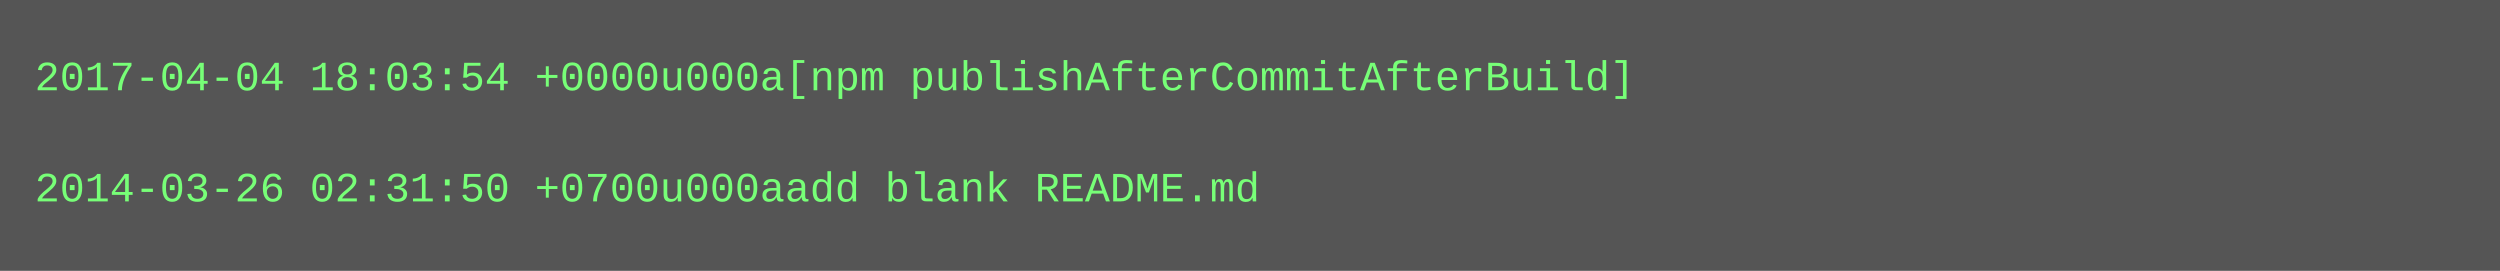
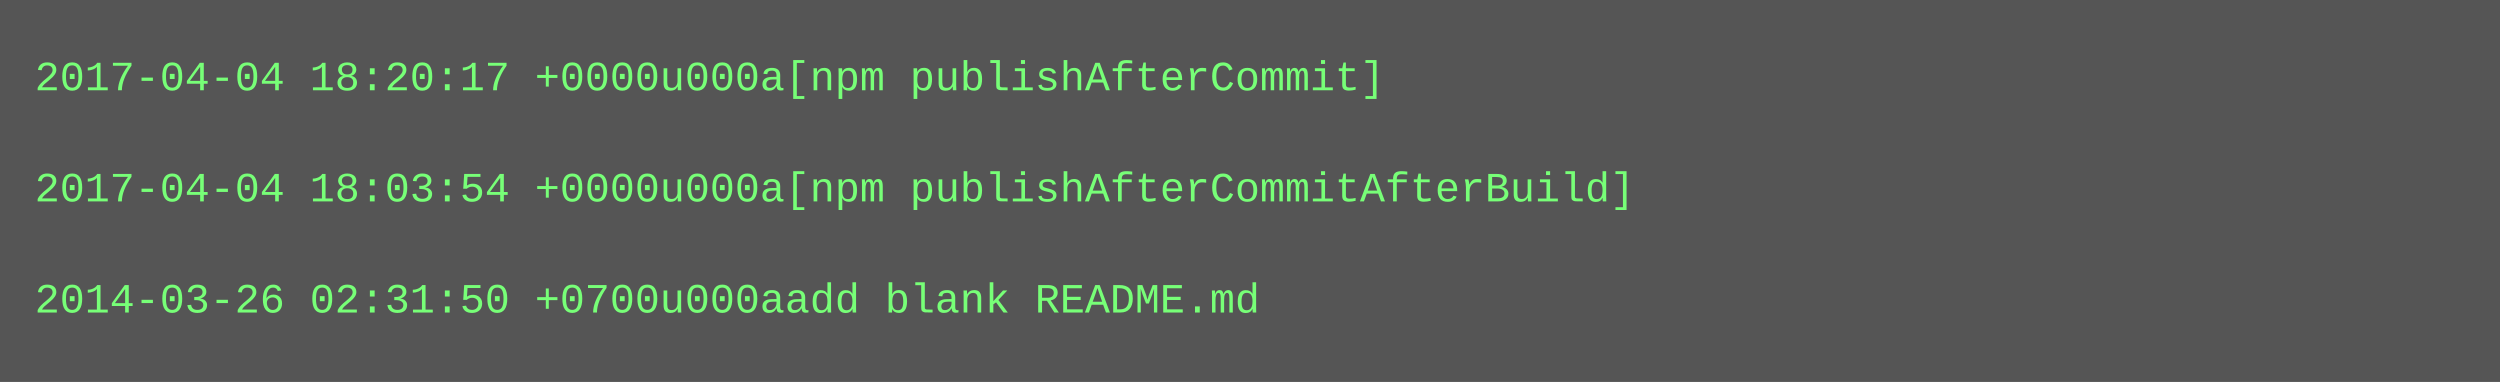
- <svg xmlns="http://www.w3.org/2000/svg" height="78" width="720">
-   <rect height="78" fill="#555" width="720" />
+ <svg xmlns="http://www.w3.org/2000/svg" height="110" width="720">
+   <rect height="110" fill="#555" width="720" />
  <text fill="#7f7" font-family="Courier New" font-size="12" xml:space="preserve">
-     <tspan x="10" y="26">2017-04-04 18:03:54 +0000u000a[npm publishAfterCommitAfterBuild]</tspan>
+     <tspan x="10" y="26">2017-04-04 18:20:17 +0000u000a[npm publishAfterCommit]</tspan>
    <tspan x="10" y="42" />
-     <tspan x="10" y="58">2014-03-26 02:31:50 +0700u000aadd blank README.md</tspan>
+     <tspan x="10" y="58">2017-04-04 18:03:54 +0000u000a[npm publishAfterCommitAfterBuild]</tspan>
+     <tspan x="10" y="74" />
+     <tspan x="10" y="90">2014-03-26 02:31:50 +0700u000aadd blank README.md</tspan>
  </text>
</svg>
